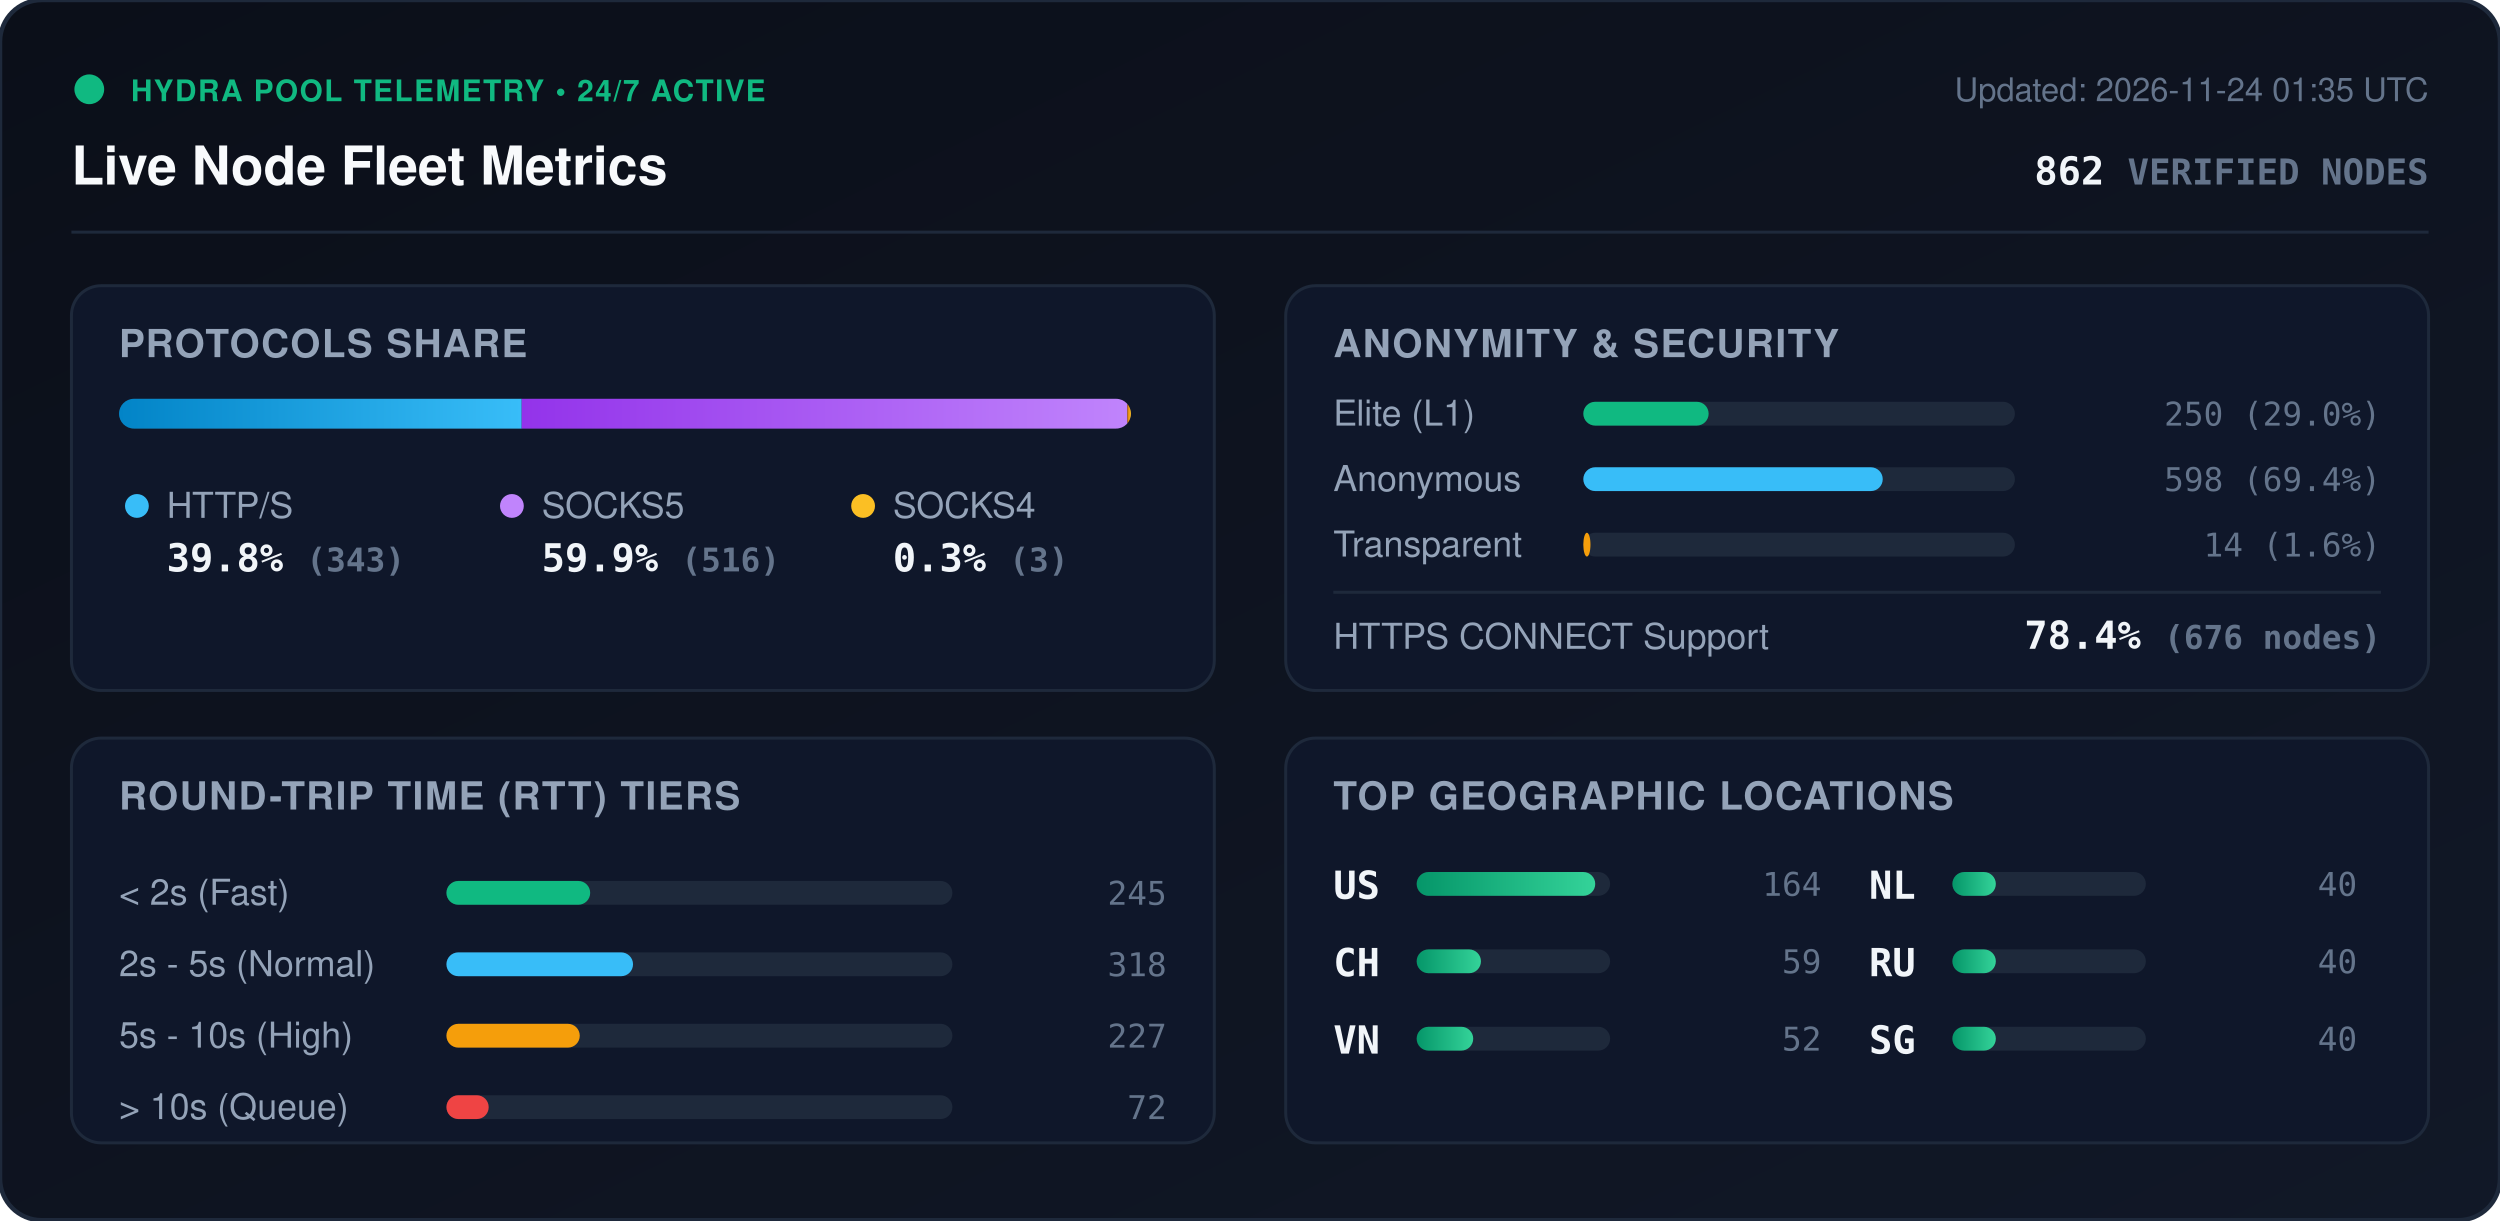
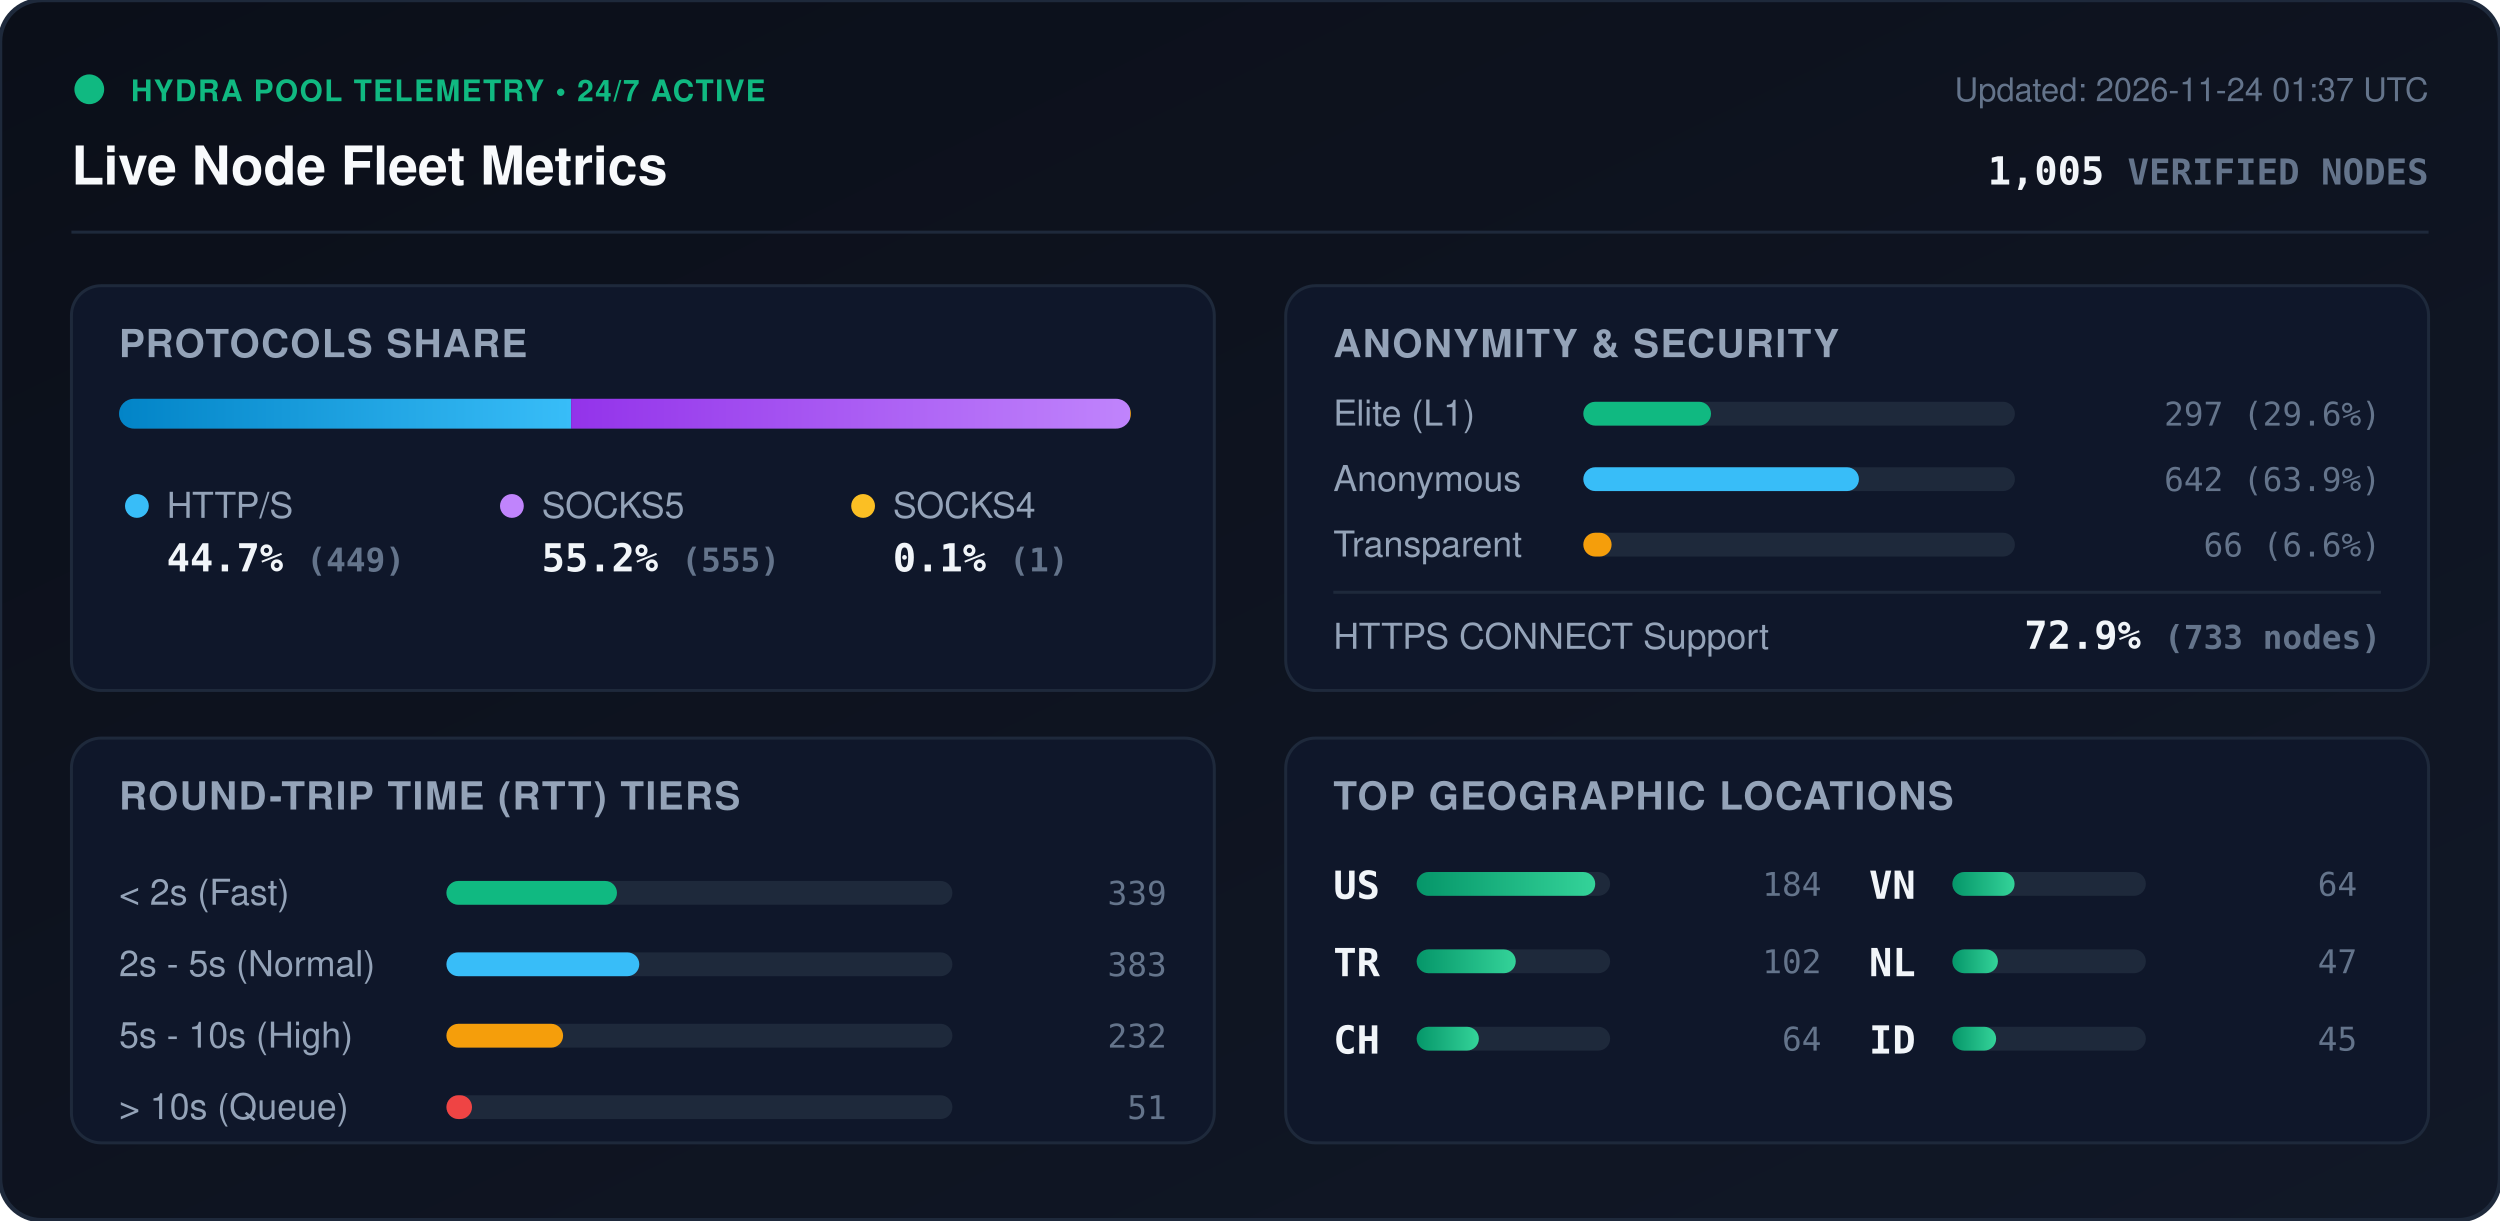
<svg xmlns="http://www.w3.org/2000/svg" viewBox="0 0 840 410" width="840" height="410" style="max-width: 100%; height: auto;">
  <defs>
    <linearGradient id="bg" x1="0%" y1="0%" x2="100%" y2="100%">
      <stop offset="0%" stop-color="#0b0f19" />
      <stop offset="100%" stop-color="#111827" />
    </linearGradient>
    <linearGradient id="bar-http" x1="0%" y1="0%" x2="100%" y2="0%">
      <stop offset="0%" stop-color="#0284c7" />
      <stop offset="100%" stop-color="#38bdf8" />
    </linearGradient>
    <linearGradient id="bar-socks5" x1="0%" y1="0%" x2="100%" y2="0%">
      <stop offset="0%" stop-color="#9333ea" />
      <stop offset="100%" stop-color="#c084fc" />
    </linearGradient>
    <linearGradient id="bar-socks4" x1="0%" y1="0%" x2="100%" y2="0%">
      <stop offset="0%" stop-color="#d97706" />
      <stop offset="100%" stop-color="#fbbf24" />
    </linearGradient>
    <linearGradient id="bar-green" x1="0%" y1="0%" x2="100%" y2="0%">
      <stop offset="0%" stop-color="#059669" />
      <stop offset="100%" stop-color="#34d399" />
    </linearGradient>
    <clipPath id="prog-track-clip">
      <rect width="340.0" height="10" rx="5" />
    </clipPath>
    <style>
      .title { font: 700 18px -apple-system, BlinkMacSystemFont, 'Segoe UI', Helvetica, Arial, sans-serif; fill: #f8fafc; }
      .sub { font: 500 11px -apple-system, BlinkMacSystemFont, 'Segoe UI', Helvetica, Arial, sans-serif; fill: #64748b; }
      .section-hdr { font: 600 13px -apple-system, BlinkMacSystemFont, 'Segoe UI', Helvetica, Arial, sans-serif; fill: #94a3b8; letter-spacing: 0.5px; }
      .metric-val { font: 700 13px -apple-system, BlinkMacSystemFont, 'Segoe UI', Helvetica, Arial, sans-serif; fill: #f1f5f9; }
      .metric-lbl { font: 500 12px -apple-system, BlinkMacSystemFont, 'Segoe UI', Helvetica, Arial, sans-serif; fill: #94a3b8; }
      .badge-txt { font: 700 10px -apple-system, BlinkMacSystemFont, 'Segoe UI', Helvetica, Arial, sans-serif; fill: #10b981; letter-spacing: 0.5px; }
      .mono { font-family: ui-monospace, SFMono-Regular, Menlo, Monaco, Consolas, monospace; }
      .pulse { animation: beacon 2s infinite ease-in-out; }
      @keyframes beacon { 0%, 100% { opacity: 1; } 50% { opacity: 0.35; } }
    </style>
  </defs>
  <rect width="840" height="410" rx="14" fill="url(#bg)" stroke="#1e293b" stroke-width="1.5" />
  <g transform="translate(24, 24)">
    <circle cx="6" cy="6" r="5" fill="#10b981" class="pulse" />
    <text x="20" y="10" class="badge-txt">HYDRA POOL TELEMETRY • 24/7 ACTIVE</text>
    <text x="0" y="38" class="title">Live Node Fleet Metrics</text>
-     <text x="792" y="10" text-anchor="end" class="sub">Updated: 2026-11-24 01:35 UTC</text>
-     <text x="792" y="38" text-anchor="end" class="metric-val mono" fill="#38bdf8">862 <tspan font-size="12" fill="#64748b">VERIFIED NODES</tspan>
+     <text x="792" y="10" text-anchor="end" class="sub">Updated: 2026-11-24 01:37 UTC</text>
+     <text x="792" y="38" text-anchor="end" class="metric-val mono" fill="#38bdf8">1,005 <tspan font-size="12" fill="#64748b">VERIFIED NODES</tspan>
    </text>
  </g>
  <line x1="24" y1="78" x2="816" y2="78" stroke="#1e293b" stroke-width="1" />
  <g transform="translate(24, 96)">
    <rect width="384" height="136" rx="10" fill="#0f172a" stroke="#1e293b" />
    <text x="16" y="24" class="section-hdr">PROTOCOLS SHARE</text>
    <g transform="translate(16, 38)">
      <rect width="340.0" height="10" rx="5" fill="#1e293b" />
      <g clip-path="url(#prog-track-clip)">
-         <rect x="0" width="135.3" height="10" fill="url(#bar-http)" />
-         <rect x="135.3" width="203.5" height="10" fill="url(#bar-socks5)" />
-         <rect x="338.8" width="1.2" height="10" fill="url(#bar-socks4)" />
+         <rect x="0" width="151.9" height="10" fill="url(#bar-http)" />
+         <rect x="151.9" width="187.8" height="10" fill="url(#bar-socks5)" />
+         <rect x="339.7" width="0.3" height="10" fill="url(#bar-socks4)" />
      </g>
    </g>
    <g transform="translate(16, 68)">
      <circle cx="6" cy="6" r="4" fill="#38bdf8" />
      <text x="16" y="10" class="metric-lbl">HTTP/S</text>
-       <text x="16" y="28" class="metric-val mono">39.8% <tspan font-size="11" fill="#64748b">(343)</tspan>
+       <text x="16" y="28" class="metric-val mono">44.7% <tspan font-size="11" fill="#64748b">(449)</tspan>
      </text>
      <circle cx="132" cy="6" r="4" fill="#c084fc" />
      <text x="142" y="10" class="metric-lbl">SOCKS5</text>
-       <text x="142" y="28" class="metric-val mono">59.9% <tspan font-size="11" fill="#64748b">(516)</tspan>
+       <text x="142" y="28" class="metric-val mono">55.2% <tspan font-size="11" fill="#64748b">(555)</tspan>
      </text>
      <circle cx="250" cy="6" r="4" fill="#fbbf24" />
      <text x="260" y="10" class="metric-lbl">SOCKS4</text>
-       <text x="260" y="28" class="metric-val mono">0.3% <tspan font-size="11" fill="#64748b">(3)</tspan>
+       <text x="260" y="28" class="metric-val mono">0.1% <tspan font-size="11" fill="#64748b">(1)</tspan>
      </text>
    </g>
  </g>
  <g transform="translate(432, 96)">
    <rect width="384" height="136" rx="10" fill="#0f172a" stroke="#1e293b" />
    <text x="16" y="24" class="section-hdr">ANONYMITY &amp; SECURITY</text>
    <text x="16" y="47" class="metric-lbl">Elite (L1)</text>
    <rect x="100" y="39" width="145.0" height="8" rx="4" fill="#1e293b" />
-     <rect x="100" y="39" width="42.1" height="8" rx="4" fill="#10b981" />
-     <text x="368" y="47" text-anchor="end" class="mono sub" fill="#e2e8f0">250 (29.0%)</text>
+     <rect x="100" y="39" width="42.9" height="8" rx="4" fill="#10b981" />
+     <text x="368" y="47" text-anchor="end" class="mono sub" fill="#e2e8f0">297 (29.6%)</text>
    <text x="16" y="69" class="metric-lbl">Anonymous</text>
    <rect x="100" y="61" width="145.0" height="8" rx="4" fill="#1e293b" />
-     <rect x="100" y="61" width="100.6" height="8" rx="4" fill="#38bdf8" />
-     <text x="368" y="69" text-anchor="end" class="mono sub" fill="#e2e8f0">598 (69.4%)</text>
+     <rect x="100" y="61" width="92.6" height="8" rx="4" fill="#38bdf8" />
+     <text x="368" y="69" text-anchor="end" class="mono sub" fill="#e2e8f0">642 (63.9%)</text>
    <text x="16" y="91" class="metric-lbl">Transparent</text>
    <rect x="100" y="83" width="145.0" height="8" rx="4" fill="#1e293b" />
-     <rect x="100" y="83" width="2.4" height="8" rx="4" fill="#f59e0b" />
-     <text x="368" y="91" text-anchor="end" class="mono sub" fill="#e2e8f0">14 (1.6%)</text>
+     <rect x="100" y="83" width="9.5" height="8" rx="4" fill="#f59e0b" />
+     <text x="368" y="91" text-anchor="end" class="mono sub" fill="#e2e8f0">66 (6.6%)</text>
    <line x1="16" y1="103" x2="368" y2="103" stroke="#1e293b" stroke-width="1" />
    <text x="16" y="122" class="metric-lbl">HTTPS CONNECT Support</text>
-     <text x="368" y="122" text-anchor="end" class="metric-val mono" fill="#34d399">78.4% <tspan font-size="11" fill="#64748b">(676 nodes)</tspan>
+     <text x="368" y="122" text-anchor="end" class="metric-val mono" fill="#34d399">72.9% <tspan font-size="11" fill="#64748b">(733 nodes)</tspan>
    </text>
  </g>
  <g transform="translate(24, 248)">
    <rect width="384" height="136" rx="10" fill="#0f172a" stroke="#1e293b" />
    <text x="16" y="24" class="section-hdr">ROUND-TRIP TIME (RTT) TIERS</text>
    <g transform="translate(16, 42)">
      <text x="0" y="14" class="metric-lbl">&lt; 2s (Fast)</text>
      <rect x="110" y="6" width="170" height="8" rx="4" fill="#1e293b" />
-       <rect x="110" y="6" width="48.3" height="8" rx="4" fill="#10b981" />
-       <text x="352" y="14" text-anchor="end" class="mono sub">245</text>
+       <rect x="110" y="6" width="57.3" height="8" rx="4" fill="#10b981" />
+       <text x="352" y="14" text-anchor="end" class="mono sub">339</text>
      <text x="0" y="38" class="metric-lbl">2s - 5s (Normal)</text>
      <rect x="110" y="30" width="170" height="8" rx="4" fill="#1e293b" />
-       <rect x="110" y="30" width="62.7" height="8" rx="4" fill="#38bdf8" />
-       <text x="352" y="38" text-anchor="end" class="mono sub">318</text>
+       <rect x="110" y="30" width="64.8" height="8" rx="4" fill="#38bdf8" />
+       <text x="352" y="38" text-anchor="end" class="mono sub">383</text>
      <text x="0" y="62" class="metric-lbl">5s - 10s (High)</text>
      <rect x="110" y="54" width="170" height="8" rx="4" fill="#1e293b" />
-       <rect x="110" y="54" width="44.8" height="8" rx="4" fill="#f59e0b" />
-       <text x="352" y="62" text-anchor="end" class="mono sub">227</text>
+       <rect x="110" y="54" width="39.2" height="8" rx="4" fill="#f59e0b" />
+       <text x="352" y="62" text-anchor="end" class="mono sub">232</text>
      <text x="0" y="86" class="metric-lbl">&gt; 10s (Queue)</text>
      <rect x="110" y="78" width="170" height="8" rx="4" fill="#1e293b" />
-       <rect x="110" y="78" width="14.2" height="8" rx="4" fill="#ef4444" />
-       <text x="352" y="86" text-anchor="end" class="mono sub">72</text>
+       <rect x="110" y="78" width="8.6" height="8" rx="4" fill="#ef4444" />
+       <text x="352" y="86" text-anchor="end" class="mono sub">51</text>
    </g>
  </g>
  <g transform="translate(432, 248)">
    <rect width="384" height="136" rx="10" fill="#0f172a" stroke="#1e293b" />
    <text x="16" y="24" class="section-hdr">TOP GEOGRAPHIC LOCATIONS</text>
    <g transform="translate(16, 42)">
      <g transform="translate(0, 0)">
        <text x="0" y="12" class="mono metric-val" font-size="12">US</text>
        <rect x="28" y="3" width="65" height="8" rx="4" fill="#1e293b" />
        <rect x="28" y="3" width="60.0" height="8" rx="4" fill="url(#bar-green)" />
-         <text x="164" y="11" text-anchor="end" class="mono sub">164</text>
+         <text x="164" y="11" text-anchor="end" class="mono sub">184</text>
      </g>
      <g transform="translate(0, 26)">
+         <text x="0" y="12" class="mono metric-val" font-size="12">TR</text>
+         <rect x="28" y="3" width="65" height="8" rx="4" fill="#1e293b" />
+         <rect x="28" y="3" width="33.3" height="8" rx="4" fill="url(#bar-green)" />
+         <text x="164" y="11" text-anchor="end" class="mono sub">102</text>
+       </g>
+       <g transform="translate(0, 52)">
        <text x="0" y="12" class="mono metric-val" font-size="12">CH</text>
        <rect x="28" y="3" width="65" height="8" rx="4" fill="#1e293b" />
-         <rect x="28" y="3" width="21.6" height="8" rx="4" fill="url(#bar-green)" />
-         <text x="164" y="11" text-anchor="end" class="mono sub">59</text>
+         <rect x="28" y="3" width="20.9" height="8" rx="4" fill="url(#bar-green)" />
+         <text x="164" y="11" text-anchor="end" class="mono sub">64</text>
      </g>
-       <g transform="translate(0, 52)">
+       <g transform="translate(180, 0)">
        <text x="0" y="12" class="mono metric-val" font-size="12">VN</text>
        <rect x="28" y="3" width="65" height="8" rx="4" fill="#1e293b" />
-         <rect x="28" y="3" width="19.0" height="8" rx="4" fill="url(#bar-green)" />
-         <text x="164" y="11" text-anchor="end" class="mono sub">52</text>
+         <rect x="28" y="3" width="20.9" height="8" rx="4" fill="url(#bar-green)" />
+         <text x="164" y="11" text-anchor="end" class="mono sub">64</text>
      </g>
-       <g transform="translate(180, 0)">
+       <g transform="translate(180, 26)">
        <text x="0" y="12" class="mono metric-val" font-size="12">NL</text>
        <rect x="28" y="3" width="65" height="8" rx="4" fill="#1e293b" />
-         <rect x="28" y="3" width="14.6" height="8" rx="4" fill="url(#bar-green)" />
-         <text x="164" y="11" text-anchor="end" class="mono sub">40</text>
-       </g>
-       <g transform="translate(180, 26)">
-         <text x="0" y="12" class="mono metric-val" font-size="12">RU</text>
-         <rect x="28" y="3" width="65" height="8" rx="4" fill="#1e293b" />
-         <rect x="28" y="3" width="14.6" height="8" rx="4" fill="url(#bar-green)" />
-         <text x="164" y="11" text-anchor="end" class="mono sub">40</text>
+         <rect x="28" y="3" width="15.3" height="8" rx="4" fill="url(#bar-green)" />
+         <text x="164" y="11" text-anchor="end" class="mono sub">47</text>
      </g>
      <g transform="translate(180, 52)">
-         <text x="0" y="12" class="mono metric-val" font-size="12">SG</text>
+         <text x="0" y="12" class="mono metric-val" font-size="12">ID</text>
        <rect x="28" y="3" width="65" height="8" rx="4" fill="#1e293b" />
-         <rect x="28" y="3" width="14.6" height="8" rx="4" fill="url(#bar-green)" />
-         <text x="164" y="11" text-anchor="end" class="mono sub">40</text>
+         <rect x="28" y="3" width="14.7" height="8" rx="4" fill="url(#bar-green)" />
+         <text x="164" y="11" text-anchor="end" class="mono sub">45</text>
      </g>
    </g>
  </g>
</svg>
